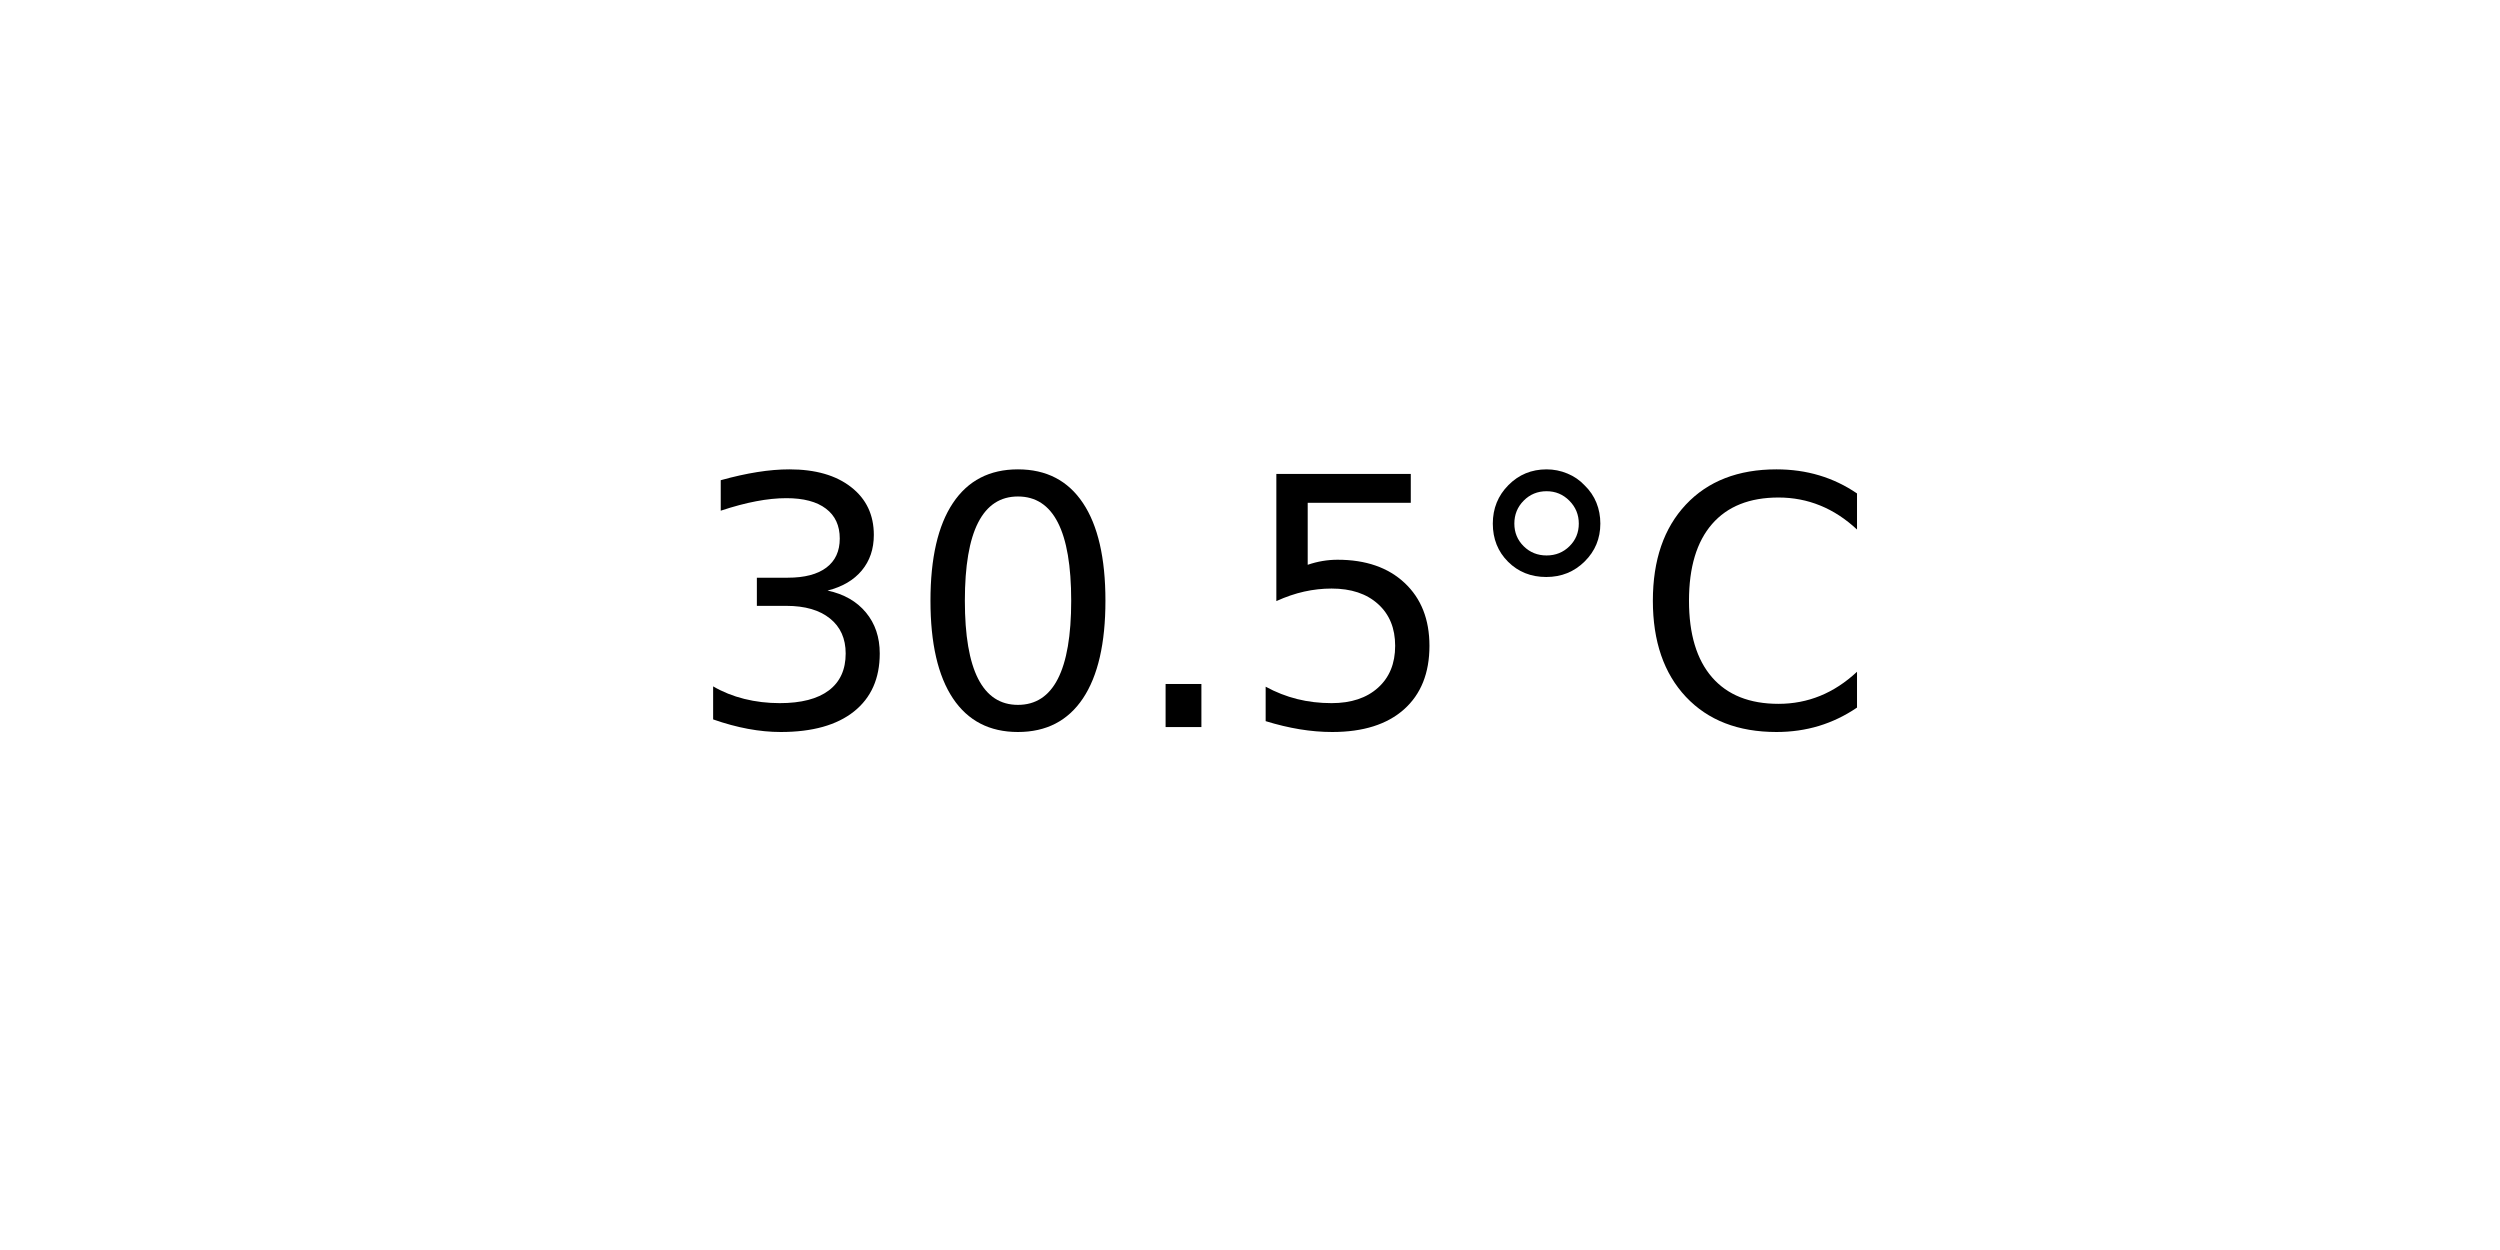
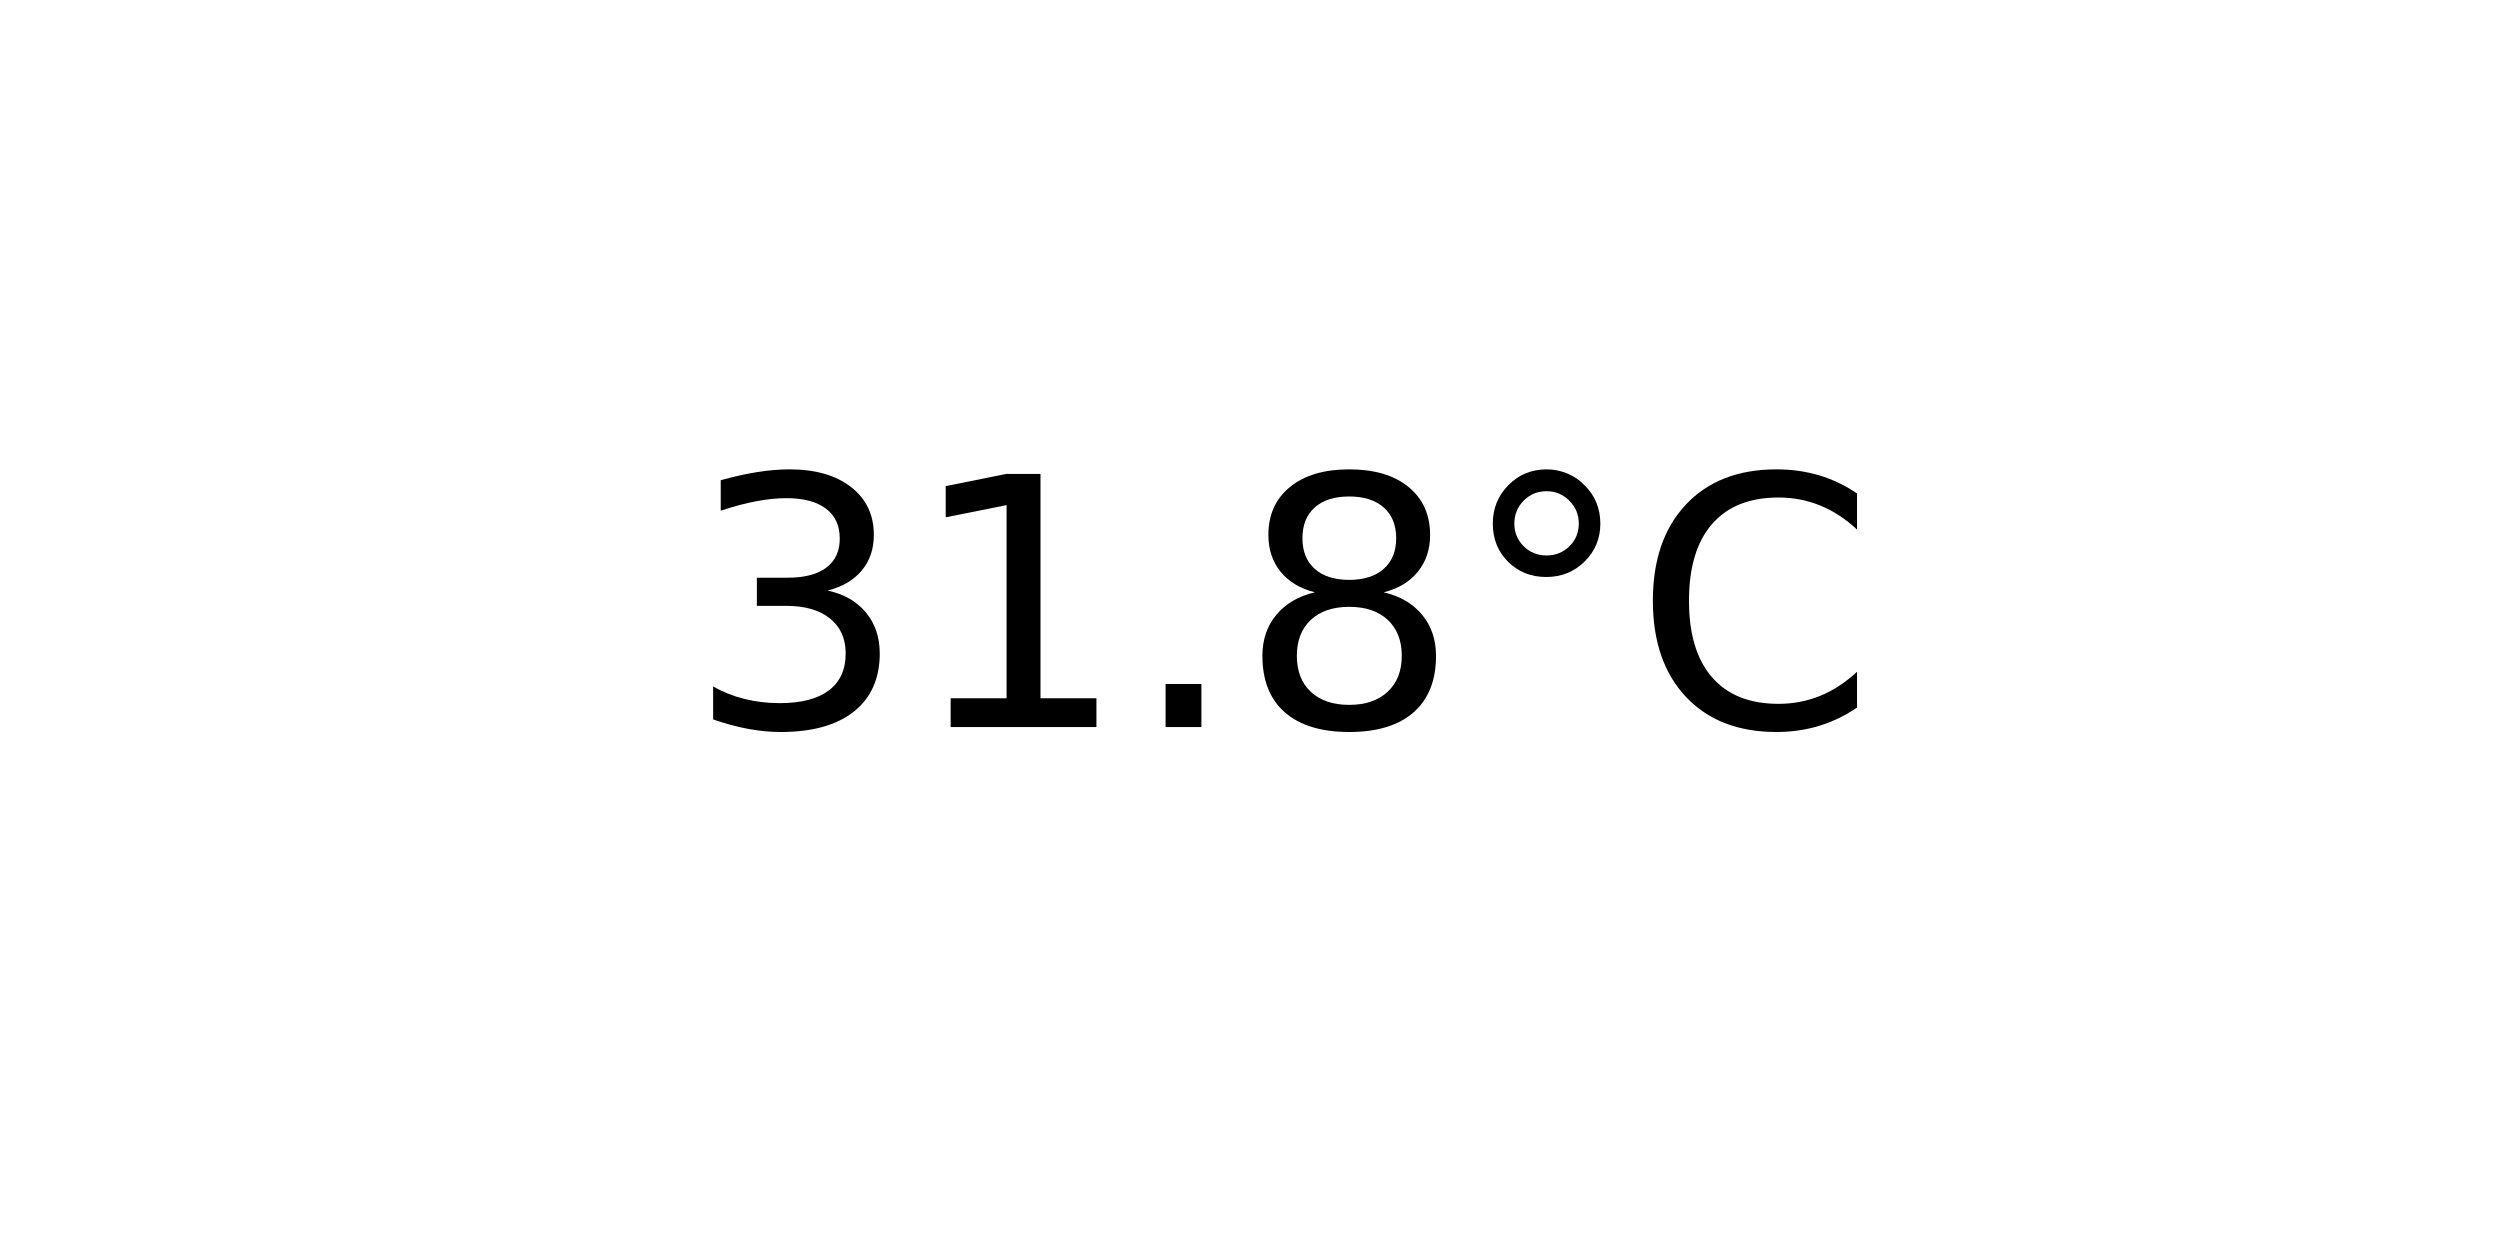
<svg xmlns="http://www.w3.org/2000/svg" xmlns:xlink="http://www.w3.org/1999/xlink" width="72pt" height="36pt" viewBox="0 0 72 36" version="1.1">
  <defs>
    <style type="text/css">*{stroke-linejoin: round; stroke-linecap: butt}</style>
  </defs>
  <g id="figure_1">
    <g id="axes_1">
      <g id="text_1">
        <g transform="translate(19.77578 20.93937) scale(0.1 -0.1)">
          <defs>
            <path id="DejaVuSans-33" d="M 2597 2516  Q 3050 2419 3304 2112  Q 3559 1806 3559 1356  Q 3559 666 3084 287  Q 2609 -91 1734 -91  Q 1441 -91 1130 -33  Q 819 25 488 141  L 488 750  Q 750 597 1062 519  Q 1375 441 1716 441  Q 2309 441 2620 675  Q 2931 909 2931 1356  Q 2931 1769 2642 2001  Q 2353 2234 1838 2234  L 1294 2234  L 1294 2753  L 1863 2753  Q 2328 2753 2575 2939  Q 2822 3125 2822 3475  Q 2822 3834 2567 4026  Q 2313 4219 1838 4219  Q 1578 4219 1281 4162  Q 984 4106 628 3988  L 628 4550  Q 988 4650 1302 4700  Q 1616 4750 1894 4750  Q 2613 4750 3031 4423  Q 3450 4097 3450 3541  Q 3450 3153 3228 2886  Q 3006 2619 2597 2516  z " transform="scale(0.015625)" />
-             <path id="DejaVuSans-30" d="M 2034 4250  Q 1547 4250 1301 3770  Q 1056 3291 1056 2328  Q 1056 1369 1301 889  Q 1547 409 2034 409  Q 2525 409 2770 889  Q 3016 1369 3016 2328  Q 3016 3291 2770 3770  Q 2525 4250 2034 4250  z M 2034 4750  Q 2819 4750 3233 4129  Q 3647 3509 3647 2328  Q 3647 1150 3233 529  Q 2819 -91 2034 -91  Q 1250 -91 836 529  Q 422 1150 422 2328  Q 422 3509 836 4129  Q 1250 4750 2034 4750  z " transform="scale(0.015625)" />
+             <path id="DejaVuSans-31" d="M 794 531  L 1825 531  L 1825 4091  L 703 3866  L 703 4441  L 1819 4666  L 2450 4666  L 2450 531  L 3481 531  L 3481 0  L 794 0  L 794 531  z " transform="scale(0.015625)" />
            <path id="DejaVuSans-2e" d="M 684 794  L 1344 794  L 1344 0  L 684 0  L 684 794  z " transform="scale(0.015625)" />
-             <path id="DejaVuSans-35" d="M 691 4666  L 3169 4666  L 3169 4134  L 1269 4134  L 1269 2991  Q 1406 3038 1543 3061  Q 1681 3084 1819 3084  Q 2600 3084 3056 2656  Q 3513 2228 3513 1497  Q 3513 744 3044 326  Q 2575 -91 1722 -91  Q 1428 -91 1123 -41  Q 819 9 494 109  L 494 744  Q 775 591 1075 516  Q 1375 441 1709 441  Q 2250 441 2565 725  Q 2881 1009 2881 1497  Q 2881 1984 2565 2268  Q 2250 2553 1709 2553  Q 1456 2553 1204 2497  Q 953 2441 691 2322  L 691 4666  z " transform="scale(0.015625)" />
+             <path id="DejaVuSans-38" d="M 2034 2216  Q 1584 2216 1326 1975  Q 1069 1734 1069 1313  Q 1069 891 1326 650  Q 1584 409 2034 409  Q 2484 409 2743 651  Q 3003 894 3003 1313  Q 3003 1734 2745 1975  Q 2488 2216 2034 2216  z M 1403 2484  Q 997 2584 770 2862  Q 544 3141 544 3541  Q 544 4100 942 4425  Q 1341 4750 2034 4750  Q 2731 4750 3128 4425  Q 3525 4100 3525 3541  Q 3525 3141 3298 2862  Q 3072 2584 2669 2484  Q 3125 2378 3379 2068  Q 3634 1759 3634 1313  Q 3634 634 3220 271  Q 2806 -91 2034 -91  Q 1263 -91 848 271  Q 434 634 434 1313  Q 434 1759 690 2068  Q 947 2378 1403 2484  z M 1172 3481  Q 1172 3119 1398 2916  Q 1625 2713 2034 2713  Q 2441 2713 2670 2916  Q 2900 3119 2900 3481  Q 2900 3844 2670 4047  Q 2441 4250 2034 4250  Q 1625 4250 1398 4047  Q 1172 3844 1172 3481  z " transform="scale(0.015625)" />
            <path id="DejaVuSans-b0" d="M 1600 4347  Q 1350 4347 1178 4173  Q 1006 4000 1006 3750  Q 1006 3503 1178 3333  Q 1350 3163 1600 3163  Q 1850 3163 2022 3333  Q 2194 3503 2194 3750  Q 2194 3997 2020 4172  Q 1847 4347 1600 4347  z M 1600 4750  Q 1800 4750 1984 4673  Q 2169 4597 2303 4453  Q 2447 4313 2519 4134  Q 2591 3956 2591 3750  Q 2591 3338 2302 3052  Q 2013 2766 1594 2766  Q 1172 2766 890 3047  Q 609 3328 609 3750  Q 609 4169 896 4459  Q 1184 4750 1600 4750  z " transform="scale(0.015625)" />
            <path id="DejaVuSans-43" d="M 4122 4306  L 4122 3641  Q 3803 3938 3442 4084  Q 3081 4231 2675 4231  Q 1875 4231 1450 3742  Q 1025 3253 1025 2328  Q 1025 1406 1450 917  Q 1875 428 2675 428  Q 3081 428 3442 575  Q 3803 722 4122 1019  L 4122 359  Q 3791 134 3420 21  Q 3050 -91 2638 -91  Q 1578 -91 968 557  Q 359 1206 359 2328  Q 359 3453 968 4101  Q 1578 4750 2638 4750  Q 3056 4750 3426 4639  Q 3797 4528 4122 4306  z " transform="scale(0.015625)" />
          </defs>
          <use xlink:href="#DejaVuSans-33" />
-           <use xlink:href="#DejaVuSans-30" x="63.623" />
+           <use xlink:href="#DejaVuSans-31" x="63.623" />
          <use xlink:href="#DejaVuSans-2e" x="127.246" />
-           <use xlink:href="#DejaVuSans-35" x="159.033" />
+           <use xlink:href="#DejaVuSans-38" x="159.033" />
          <use xlink:href="#DejaVuSans-b0" x="222.656" />
          <use xlink:href="#DejaVuSans-43" x="272.656" />
        </g>
      </g>
    </g>
  </g>
</svg>
